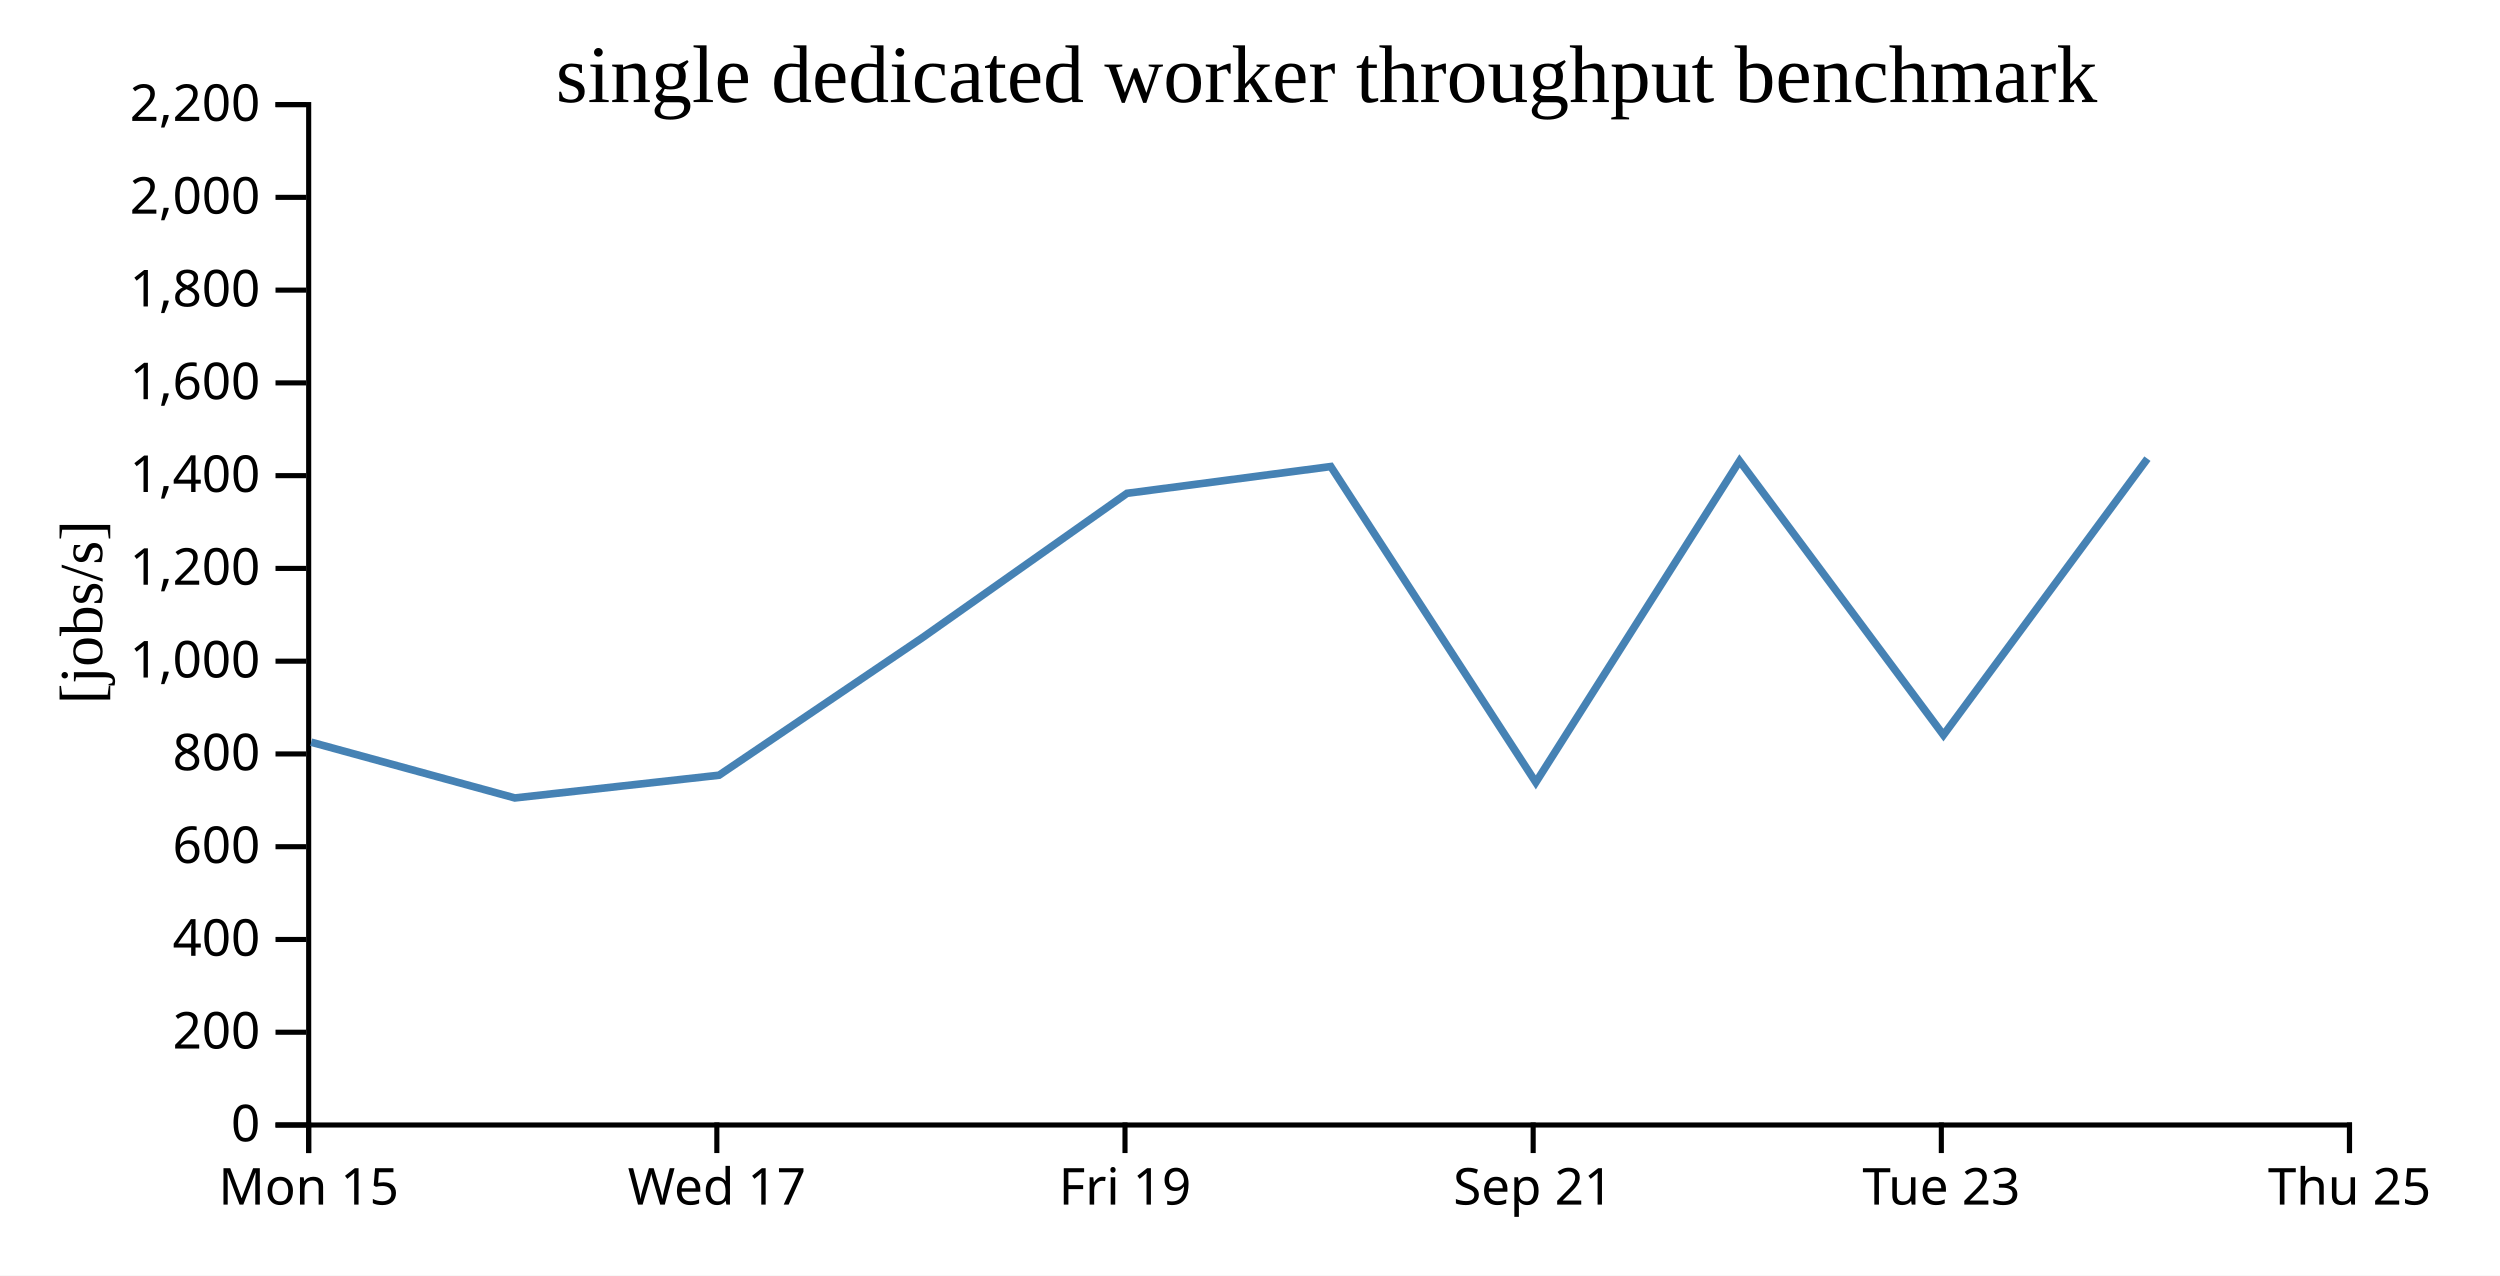
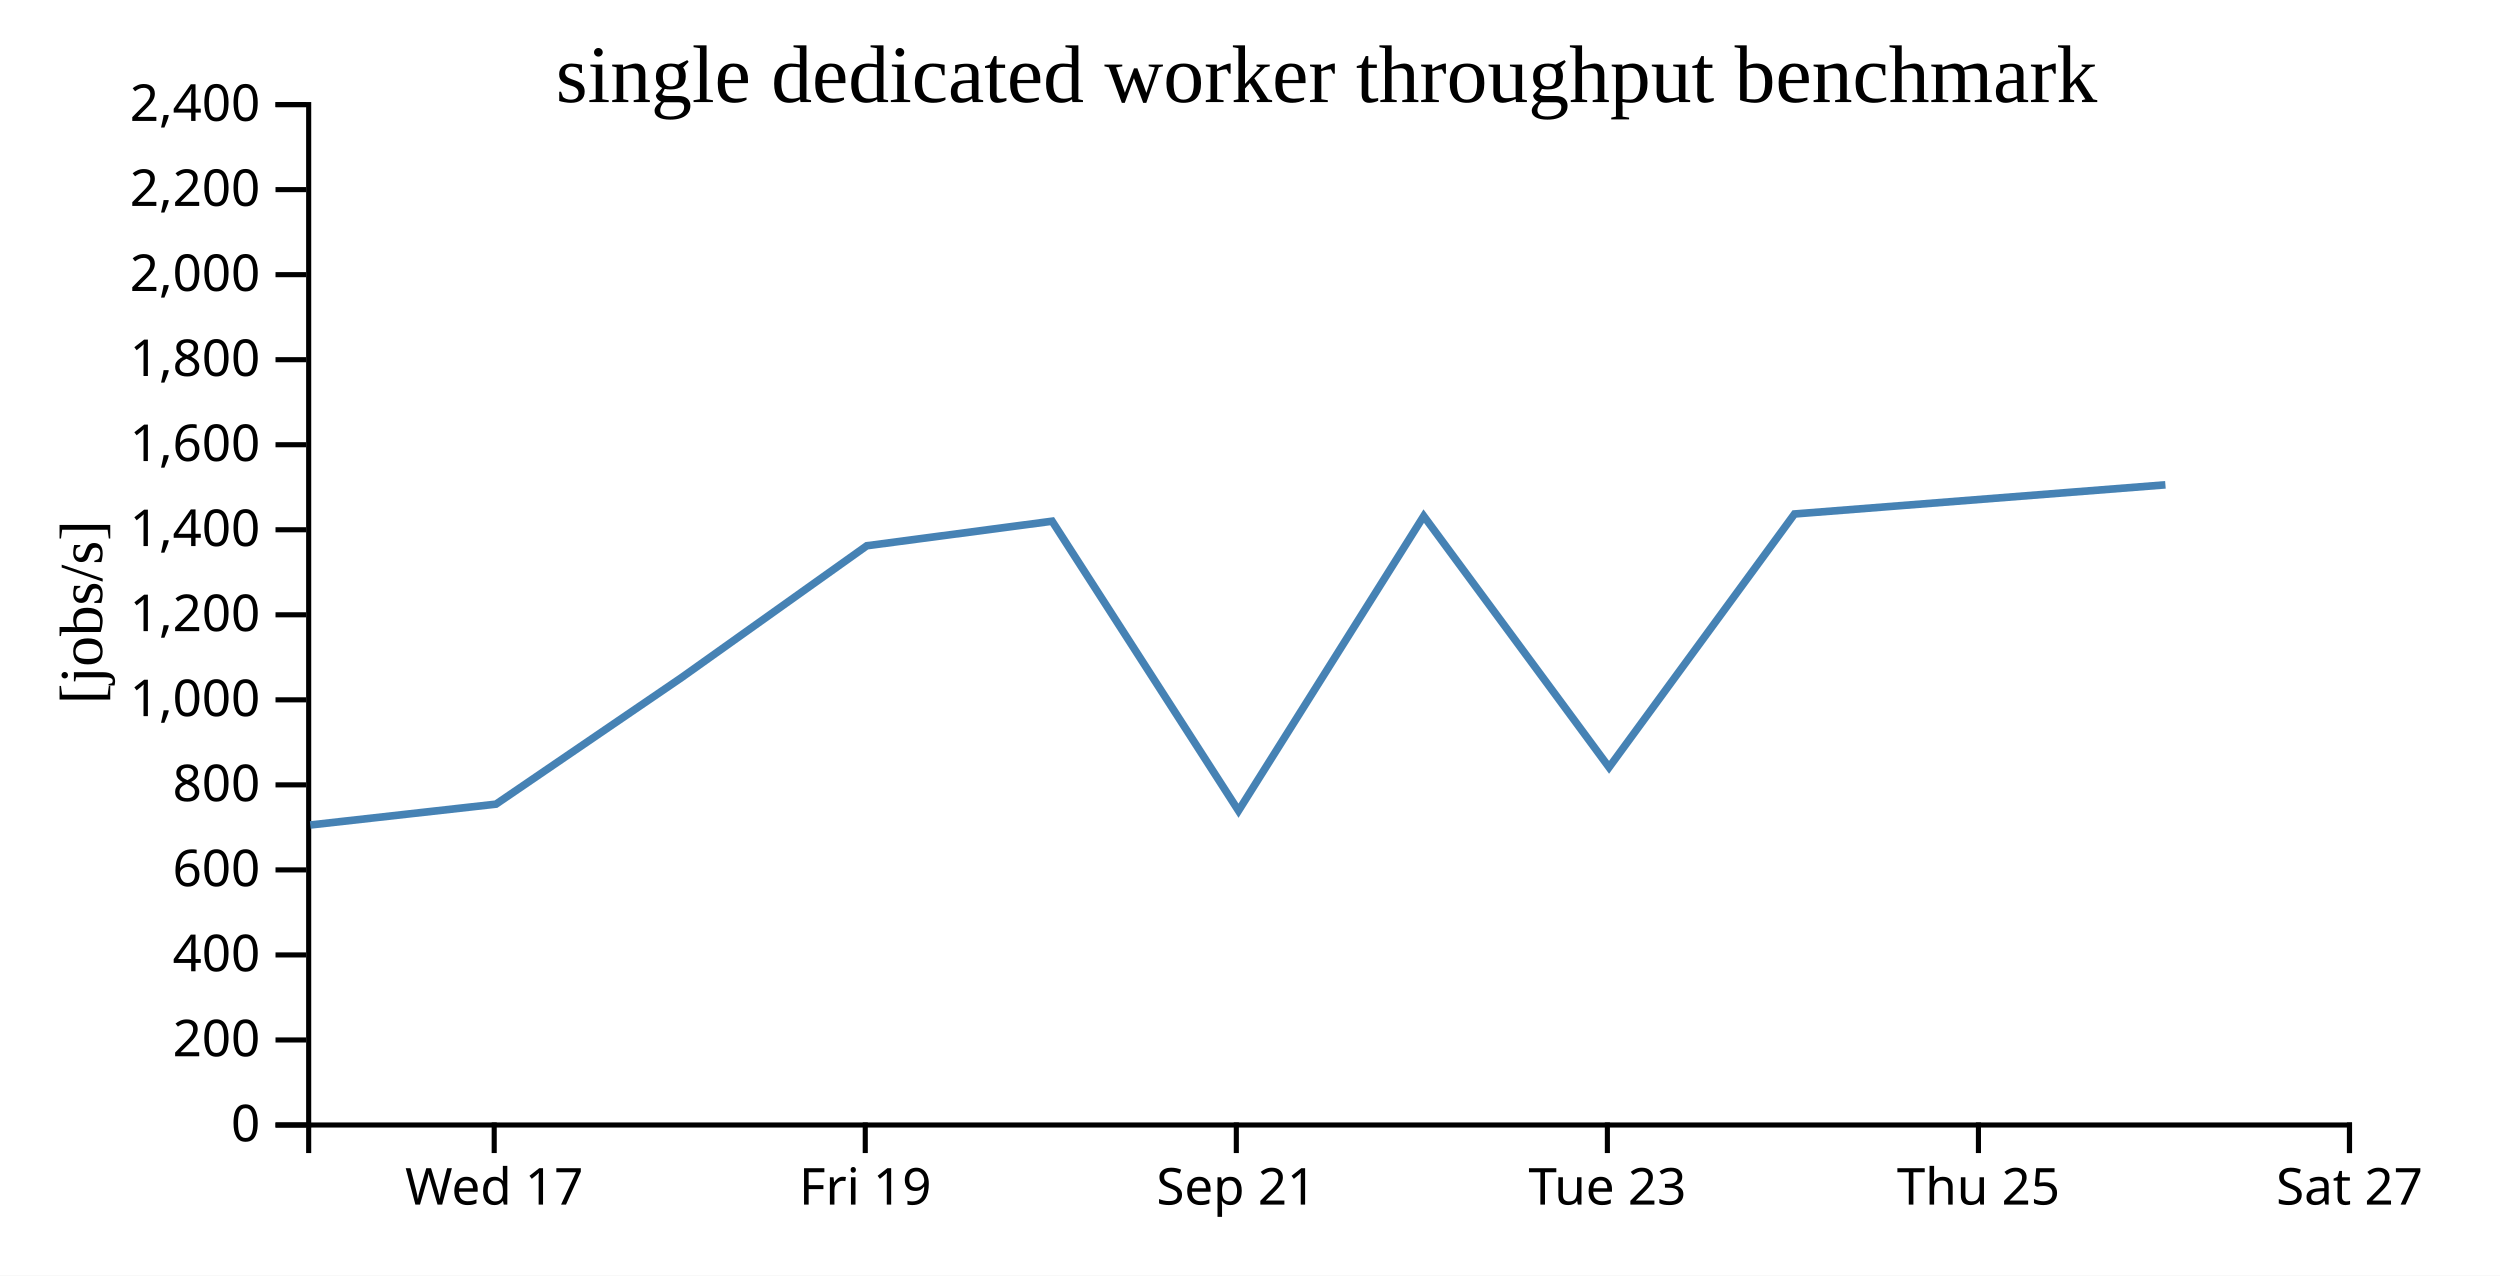
<svg xmlns="http://www.w3.org/2000/svg" width="490" height="250">
  <rect width="100%" height="100%" fill="white" />
  <g transform="translate(60,20)">
    <g transform="translate(0,200)" fill="none" font-size="10" font-family="sans-serif" text-anchor="middle">
      <path class="domain" stroke="currentColor" d="M0.5,6V0.5H400.5V6" />
-       <g class="tick" opacity="1" transform="translate(0.5,0)">
-         <line stroke="currentColor" y2="6" />
-         <text fill="currentColor" y="9" dy="0.71em">Mon 15</text>
-       </g>
-       <g class="tick" opacity="1" transform="translate(80.5,0)">
+       <g class="tick" opacity="1" transform="translate(36.86364,0)">
        <line stroke="currentColor" y2="6" />
        <text fill="currentColor" y="9" dy="0.71em">Wed 17</text>
      </g>
-       <g class="tick" opacity="1" transform="translate(160.5,0)">
+       <g class="tick" opacity="1" transform="translate(109.5909,0)">
        <line stroke="currentColor" y2="6" />
        <text fill="currentColor" y="9" dy="0.71em">Fri 19</text>
      </g>
-       <g class="tick" opacity="1" transform="translate(240.5,0)">
+       <g class="tick" opacity="1" transform="translate(182.3182,0)">
        <line stroke="currentColor" y2="6" />
        <text fill="currentColor" y="9" dy="0.71em">Sep 21</text>
      </g>
-       <g class="tick" opacity="1" transform="translate(320.5,0)">
+       <g class="tick" opacity="1" transform="translate(255.0455,0)">
        <line stroke="currentColor" y2="6" />
        <text fill="currentColor" y="9" dy="0.71em">Tue 23</text>
      </g>
+       <g class="tick" opacity="1" transform="translate(327.7727,0)">
+         <line stroke="currentColor" y2="6" />
+         <text fill="currentColor" y="9" dy="0.71em">Thu 25</text>
+       </g>
      <g class="tick" opacity="1" transform="translate(400.5,0)">
        <line stroke="currentColor" y2="6" />
-         <text fill="currentColor" y="9" dy="0.71em">Thu 25</text>
+         <text fill="currentColor" y="9" dy="0.71em">Sat 27</text>
      </g>
    </g>
    <g fill="none" font-size="10" font-family="sans-serif" text-anchor="end">
      <path class="domain" stroke="currentColor" d="M-6,200.5H0.5V0.5H-6" />
      <g class="tick" opacity="1" transform="translate(0,200.5)">
        <line stroke="currentColor" x2="-6" />
        <text fill="currentColor" x="-9" dy="0.32em">0</text>
      </g>
-       <g class="tick" opacity="1" transform="translate(0,182.3182)">
+       <g class="tick" opacity="1" transform="translate(0,183.8333)">
        <line stroke="currentColor" x2="-6" />
        <text fill="currentColor" x="-9" dy="0.32em">200</text>
      </g>
-       <g class="tick" opacity="1" transform="translate(0,164.1364)">
+       <g class="tick" opacity="1" transform="translate(0,167.1667)">
        <line stroke="currentColor" x2="-6" />
        <text fill="currentColor" x="-9" dy="0.32em">400</text>
      </g>
-       <g class="tick" opacity="1" transform="translate(0,145.9545)">
+       <g class="tick" opacity="1" transform="translate(0,150.5)">
        <line stroke="currentColor" x2="-6" />
        <text fill="currentColor" x="-9" dy="0.32em">600</text>
      </g>
-       <g class="tick" opacity="1" transform="translate(0,127.7727)">
+       <g class="tick" opacity="1" transform="translate(0,133.8333)">
        <line stroke="currentColor" x2="-6" />
        <text fill="currentColor" x="-9" dy="0.32em">800</text>
      </g>
-       <g class="tick" opacity="1" transform="translate(0,109.5909)">
+       <g class="tick" opacity="1" transform="translate(0,117.1667)">
        <line stroke="currentColor" x2="-6" />
        <text fill="currentColor" x="-9" dy="0.32em">1,000</text>
      </g>
-       <g class="tick" opacity="1" transform="translate(0,91.40909)">
+       <g class="tick" opacity="1" transform="translate(0,100.5)">
        <line stroke="currentColor" x2="-6" />
        <text fill="currentColor" x="-9" dy="0.32em">1,200</text>
      </g>
-       <g class="tick" opacity="1" transform="translate(0,73.22727)">
+       <g class="tick" opacity="1" transform="translate(0,83.83333)">
        <line stroke="currentColor" x2="-6" />
        <text fill="currentColor" x="-9" dy="0.32em">1,400</text>
      </g>
-       <g class="tick" opacity="1" transform="translate(0,55.04545)">
+       <g class="tick" opacity="1" transform="translate(0,67.16667)">
        <line stroke="currentColor" x2="-6" />
        <text fill="currentColor" x="-9" dy="0.32em">1,600</text>
      </g>
-       <g class="tick" opacity="1" transform="translate(0,36.86364)">
+       <g class="tick" opacity="1" transform="translate(0,50.5)">
        <line stroke="currentColor" x2="-6" />
        <text fill="currentColor" x="-9" dy="0.32em">1,800</text>
      </g>
-       <g class="tick" opacity="1" transform="translate(0,18.68182)">
+       <g class="tick" opacity="1" transform="translate(0,33.83333)">
        <line stroke="currentColor" x2="-6" />
        <text fill="currentColor" x="-9" dy="0.32em">2,000</text>
      </g>
+       <g class="tick" opacity="1" transform="translate(0,17.16667)">
+         <line stroke="currentColor" x2="-6" />
+         <text fill="currentColor" x="-9" dy="0.32em">2,200</text>
+       </g>
      <g class="tick" opacity="1" transform="translate(0,0.5)">
        <line stroke="currentColor" x2="-6" />
-         <text fill="currentColor" x="-9" dy="0.32em">2,200</text>
+         <text fill="currentColor" x="-9" dy="0.32em">2,400</text>
      </g>
    </g>
    <text text-anchor="middle" style="font-size: 12px" transform="rotate(-90)" y="-40" x="-100">[jobs/s]</text>
    <text text-anchor="middle" style="font-size: 16px" y="0" x="200">single dedicated worker throughput benchmark</text>
-     <path fill="none" stroke="steelblue" stroke-width="1.5" d="M0.992,125.472L40.905,136.397L80.934,131.941L120.877,104.923L160.89,76.691L200.835,71.444L241.02,133.344L280.955,70.348L320.914,124.066L360.896,69.899" />
+     <path fill="none" stroke="steelblue" stroke-width="1.5" d="M0.822,141.697L37.213,137.613L73.524,112.846L109.9,86.966L146.214,82.157L182.745,138.898L219.05,81.152L255.376,130.394L291.724,80.74L364.421,75.023" />
  </g>
</svg>
